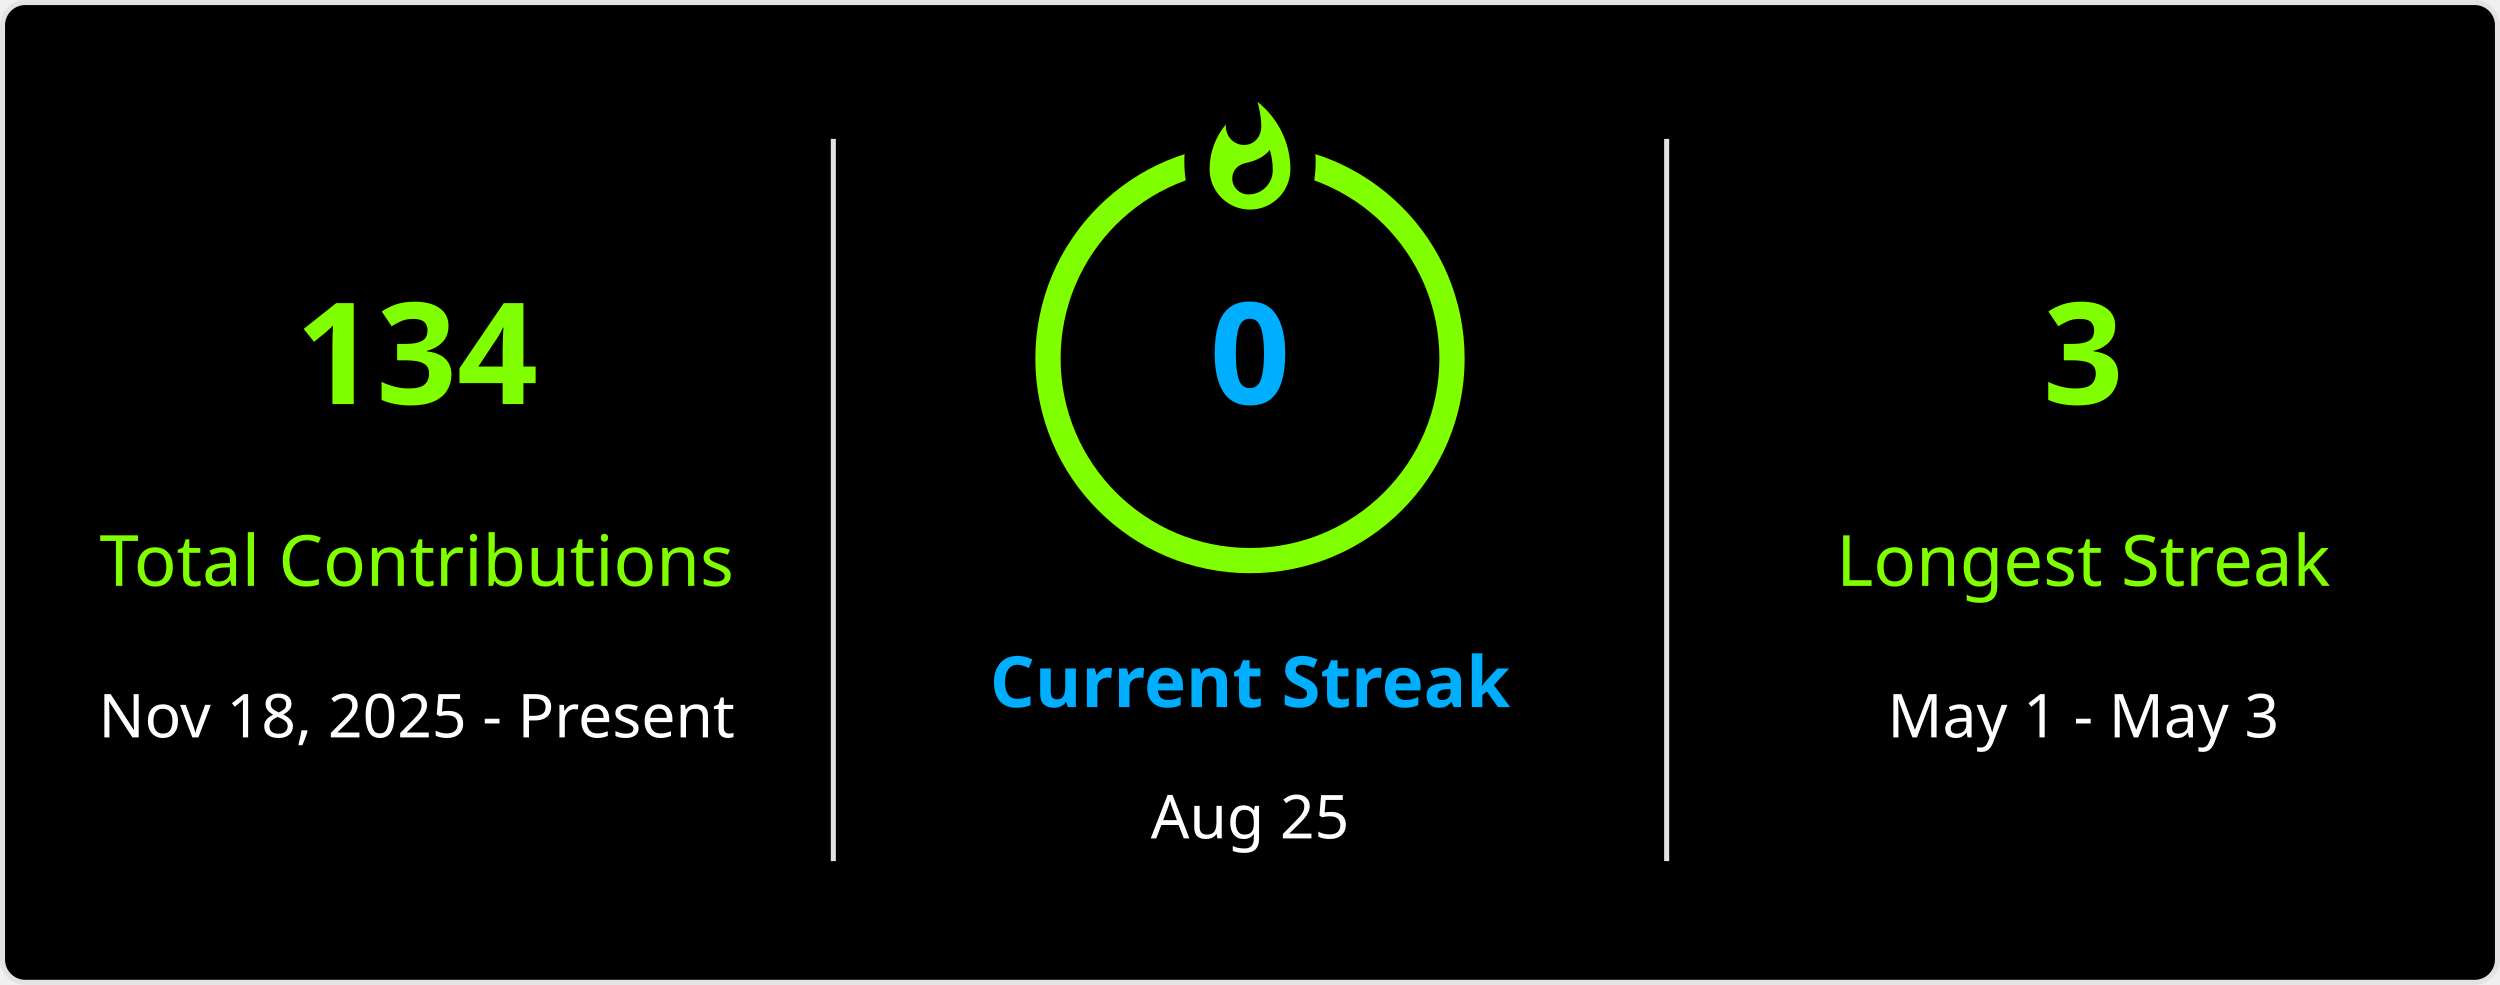
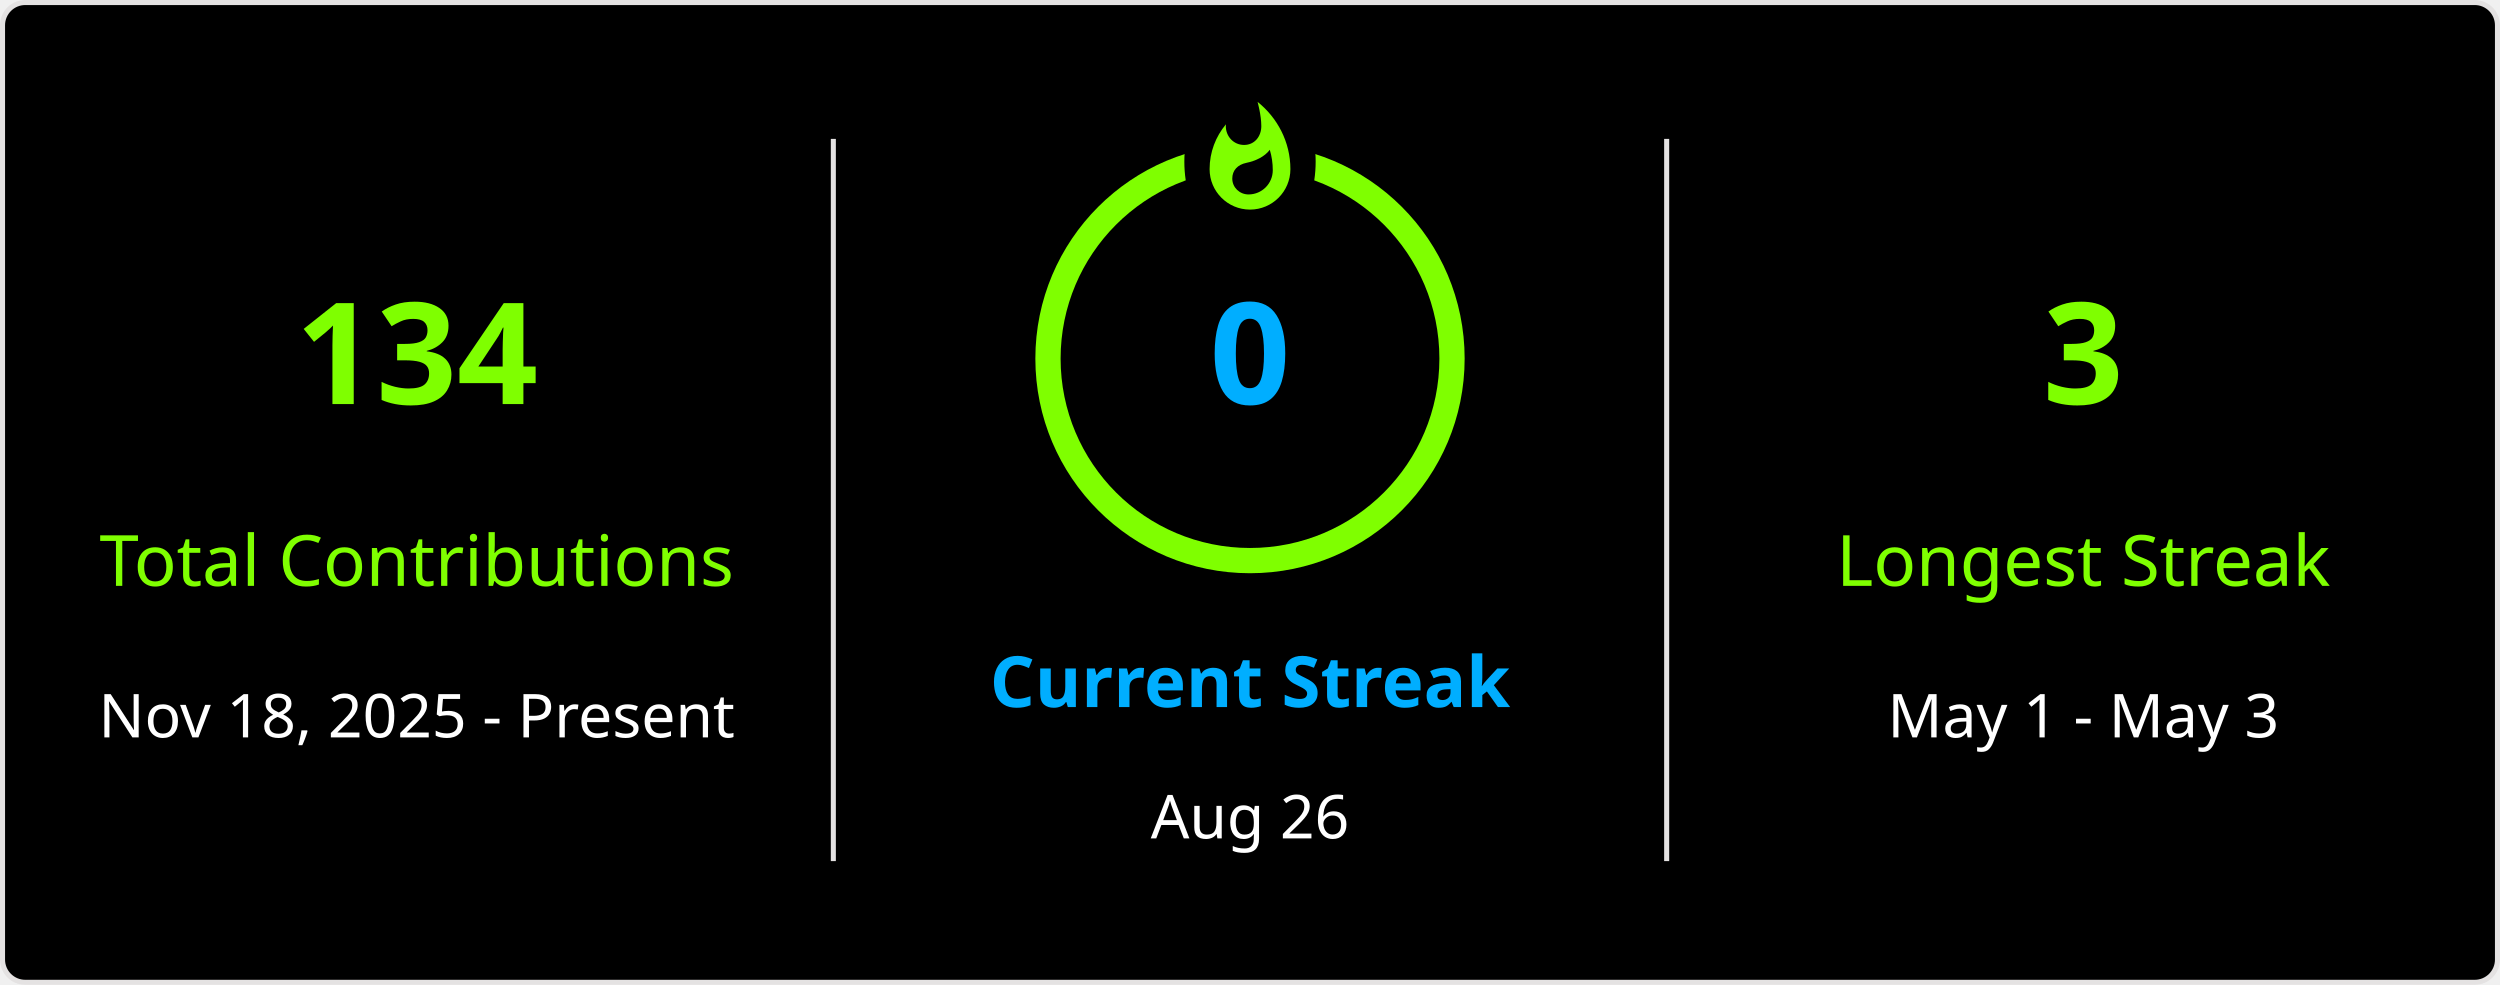
<svg xmlns="http://www.w3.org/2000/svg" style="isolation: isolate" viewBox="0 0 495 195" width="495px" height="195px" direction="ltr">
  <defs>
    <clipPath id="outer_rectangle">
      <rect width="495" height="195" rx="4.5" />
    </clipPath>
    <mask id="mask_out_ring_behind_fire">
      <rect width="495" height="195" fill="white" />
      <ellipse id="mask-ellipse" cx="247.5" cy="32" rx="13" ry="18" fill="black" />
    </mask>
  </defs>
  <g clip-path="url(#outer_rectangle)">
    <g style="isolation: isolate">
      <rect stroke="#E4E2E2" fill="#000" rx="4.5" x="0.5" y="0.5" width="494" height="194" />
    </g>
    <g style="isolation: isolate">
      <line x1="165" y1="28" x2="165" y2="170" vector-effect="non-scaling-stroke" stroke-width="1" stroke="#E4E2E2" stroke-linejoin="miter" stroke-linecap="square" stroke-miterlimit="3" />
      <line x1="330" y1="28" x2="330" y2="170" vector-effect="non-scaling-stroke" stroke-width="1" stroke="#E4E2E2" stroke-linejoin="miter" stroke-linecap="square" stroke-miterlimit="3" />
    </g>
    <g style="isolation: isolate">
      <g transform="translate(82.5, 48)">
        <text x="0" y="32" stroke-width="0" text-anchor="middle" fill="#7FFF00" stroke="none" font-family="&quot;Segoe UI&quot;, Ubuntu, sans-serif" font-weight="700" font-size="28px" font-style="normal" style="opacity: 1; opacity: 1;">
                        134
                    </text>
      </g>
      <g transform="translate(82.5, 84)">
        <text x="0" y="32" stroke-width="0" text-anchor="middle" fill="#7FFF00" stroke="none" font-family="&quot;Segoe UI&quot;, Ubuntu, sans-serif" font-weight="400" font-size="14px" font-style="normal" style="opacity: 1; opacity: 1;">
                        Total Contributions
                    </text>
      </g>
      <g transform="translate(82.5, 114)">
        <text x="0" y="32" stroke-width="0" text-anchor="middle" fill="#FFF" stroke="none" font-family="&quot;Segoe UI&quot;, Ubuntu, sans-serif" font-weight="400" font-size="12px" font-style="normal" style="opacity: 1; opacity: 1;">
                        Nov 18, 2025 - Present
                    </text>
      </g>
    </g>
    <g style="isolation: isolate">
      <g transform="translate(247.5, 108)">
        <text x="0" y="32" stroke-width="0" text-anchor="middle" fill="#00AEFF" stroke="none" font-family="&quot;Segoe UI&quot;, Ubuntu, sans-serif" font-weight="700" font-size="14px" font-style="normal" style="opacity: 1; opacity: 1;">
                        Current Streak
                    </text>
      </g>
      <g transform="translate(247.5, 145)">
        <text x="0" y="21" stroke-width="0" text-anchor="middle" fill="#FFF" stroke="none" font-family="&quot;Segoe UI&quot;, Ubuntu, sans-serif" font-weight="400" font-size="12px" font-style="normal" style="opacity: 1; opacity: 1;">
-                         Aug 25
+                         Aug 26
                    </text>
      </g>
      <g mask="url(#mask_out_ring_behind_fire)">
        <circle cx="247.5" cy="71" r="40" fill="none" stroke="#7FFF00" stroke-width="5" style="opacity: 1; opacity: 1;" />
      </g>
      <g transform="translate(247.5, 19.5)" stroke-opacity="0" style="opacity: 1; opacity: 1;">
        <path d="M -12 -0.5 L 15 -0.5 L 15 23.5 L -12 23.5 L -12 -0.5 Z" fill="none" />
        <path d="M 1.5 0.67 C 1.5 0.67 2.24 3.32 2.24 5.47 C 2.24 7.53 0.89 9.2 -1.17 9.2 C -3.23 9.2 -4.79 7.53 -4.79 5.47 L -4.76 5.11 C -6.78 7.51 -8 10.62 -8 13.99 C -8 18.41 -4.42 22 0 22 C 4.42 22 8 18.41 8 13.99 C 8 8.6 5.41 3.79 1.5 0.67 Z M -0.29 19 C -2.07 19 -3.51 17.6 -3.51 15.86 C -3.51 14.24 -2.46 13.1 -0.7 12.74 C 1.07 12.38 2.9 11.53 3.92 10.16 C 4.31 11.45 4.51 12.81 4.51 14.2 C 4.51 16.85 2.36 19 -0.29 19 Z" fill="#7FFF00" stroke-opacity="0" />
      </g>
      <g transform="translate(247.5, 48)">
        <text x="0" y="32" stroke-width="0" text-anchor="middle" fill="#00AEFF" stroke="none" font-family="&quot;Segoe UI&quot;, Ubuntu, sans-serif" font-weight="700" font-size="28px" font-style="normal" style="font-size: 28px;">
                        0
                    </text>
      </g>
    </g>
    <g style="isolation: isolate">
      <g transform="translate(412.5, 48)">
        <text x="0" y="32" stroke-width="0" text-anchor="middle" fill="#7FFF00" stroke="none" font-family="&quot;Segoe UI&quot;, Ubuntu, sans-serif" font-weight="700" font-size="28px" font-style="normal" style="opacity: 1; opacity: 1;">
                        3
                    </text>
      </g>
      <g transform="translate(412.5, 84)">
        <text x="0" y="32" stroke-width="0" text-anchor="middle" fill="#7FFF00" stroke="none" font-family="&quot;Segoe UI&quot;, Ubuntu, sans-serif" font-weight="400" font-size="14px" font-style="normal" style="opacity: 1; opacity: 1;">
                        Longest Streak
                    </text>
      </g>
      <g transform="translate(412.5, 114)">
        <text x="0" y="32" stroke-width="0" text-anchor="middle" fill="#FFF" stroke="none" font-family="&quot;Segoe UI&quot;, Ubuntu, sans-serif" font-weight="400" font-size="12px" font-style="normal" style="opacity: 1; opacity: 1;">
                        May 1 - May 3
                    </text>
      </g>
    </g>
  </g>
</svg>
